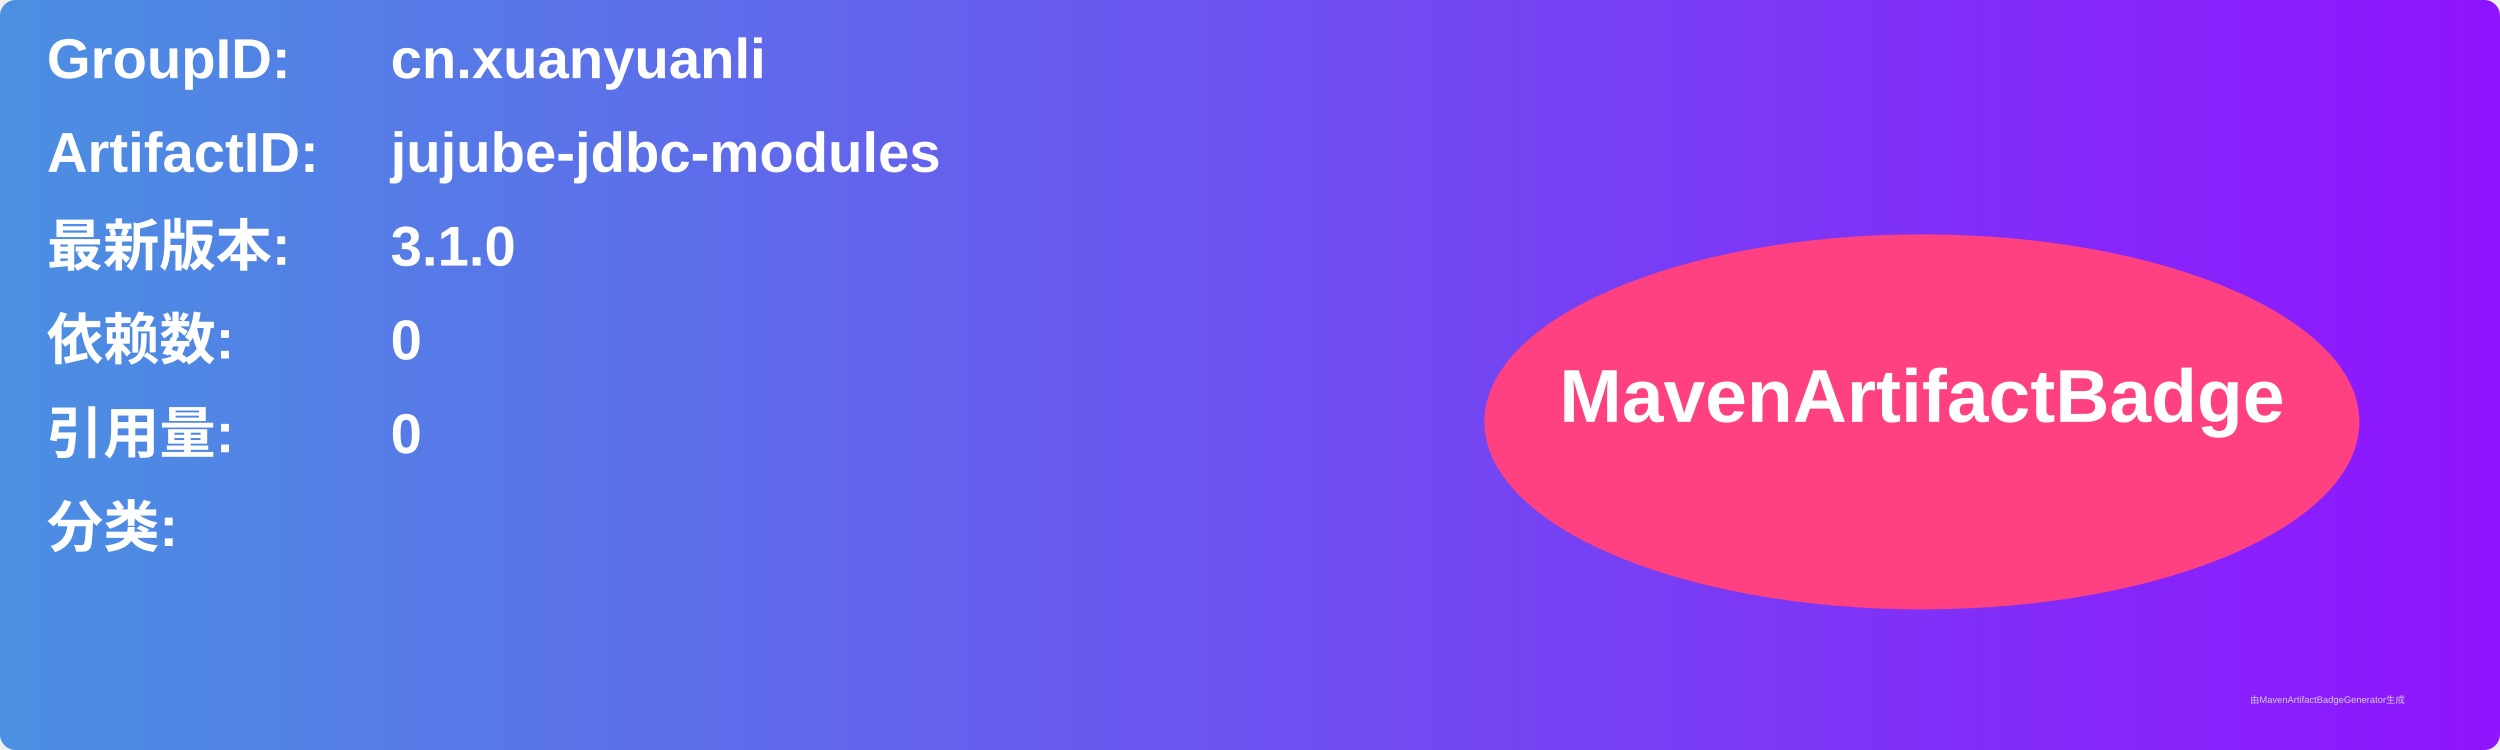
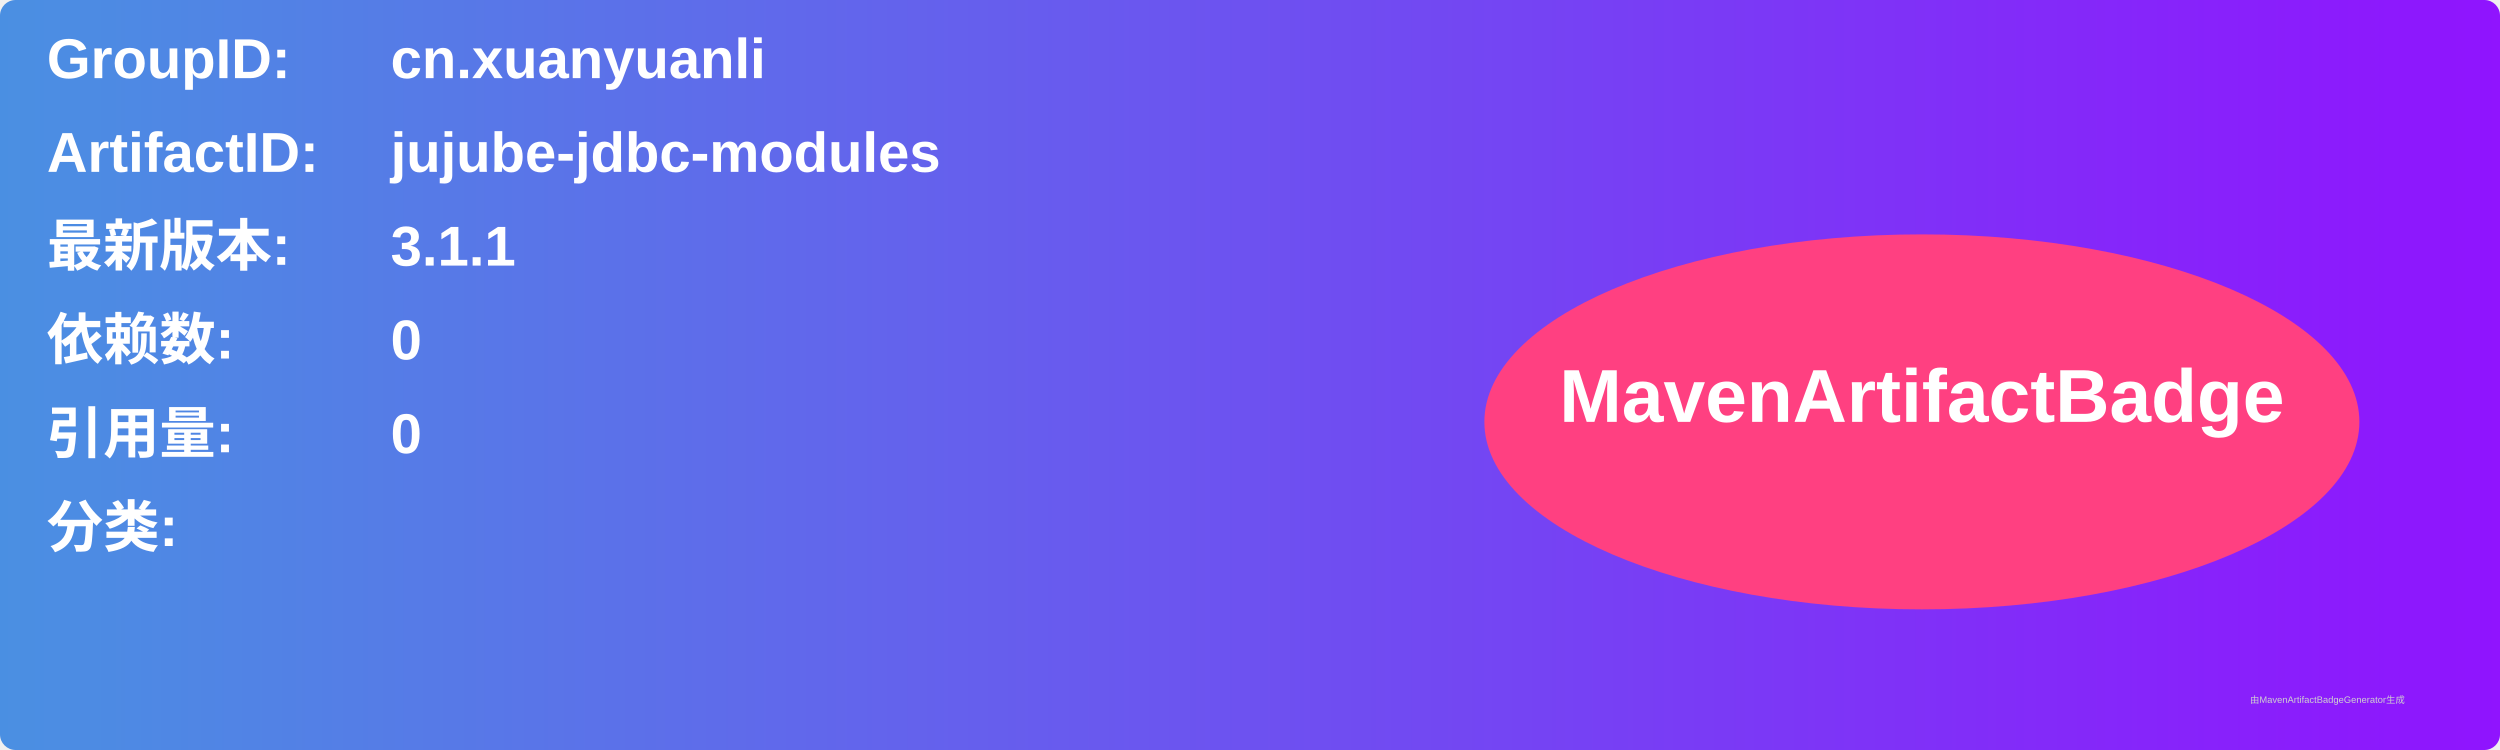
<svg xmlns="http://www.w3.org/2000/svg" width="800" height="240" viewBox="0 0 800 240">
  <linearGradient id="grad" x1="0%" y1="0%" x2="100%" y2="0%">
    <stop offset="0%" stop-color="#4a90e2" />
    <stop offset="100%" stop-color="#9013fe" />
  </linearGradient>
  <rect width="100%" height="100%" rx="5" ry="5" fill="url(#grad)" />
  <g transform="translate(15, 15)">
    <text x="0" y="10" font-family="Arial" font-size="18" fill="white" font-weight="bold" width="260">GroupID:</text>
    <text x="110" y="10" font-family="Arial" font-size="18" fill="white" font-weight="bold" width="460">cn.xuanyuanli</text>
    <text x="0" y="40" font-family="Arial" font-size="18" fill="white" font-weight="bold" width="260">ArtifactID:</text>
    <text x="110" y="40" font-family="Arial" font-size="18" fill="white" font-weight="bold" width="460">jujube-jdbc-modules</text>
    <text x="0" y="70" font-family="Arial" font-size="18" fill="white" font-weight="bold">最新版本:</text>
    <text x="110" y="70" font-family="Arial" font-size="18" fill="white" font-weight="bold">
-       <tspan font-weight="bold">3.1.0</tspan>
+       <tspan font-weight="bold">3.1.1</tspan>
    </text>
    <text x="0" y="100" font-family="Arial" font-size="18" fill="white" font-weight="bold">依赖数: </text>
    <text x="110" y="100" font-family="Arial" font-size="18" fill="white">
      <tspan font-weight="bold">0</tspan>
    </text>
    <text x="0" y="130" font-family="Arial" font-size="18" fill="white" font-weight="bold">引用量: </text>
    <text x="110" y="130" font-family="Arial" font-size="18" fill="white">
      <tspan font-weight="bold">0</tspan>
    </text>
    <text x="0" y="160" font-family="Arial" font-size="18" fill="white" font-weight="bold">分类:</text>
    <text x="10" y="190" font-family="Arial" font-size="10" fill="white">
      <tspan font-weight="bold" />
    </text>
    <ellipse cx="600" cy="120" rx="140" ry="60" fill="#ff4081" />
    <text x="600" y="120" text-anchor="middle" font-family="Arial" font-size="24" fill="white" font-weight="bold">MavenArtifactBadge</text>
  </g>
  <text x="720" y="225" font-family="Arial" font-size="3" fill="#d0d0d0">由MavenArtifactBadgeGenerator生成</text>
</svg>
